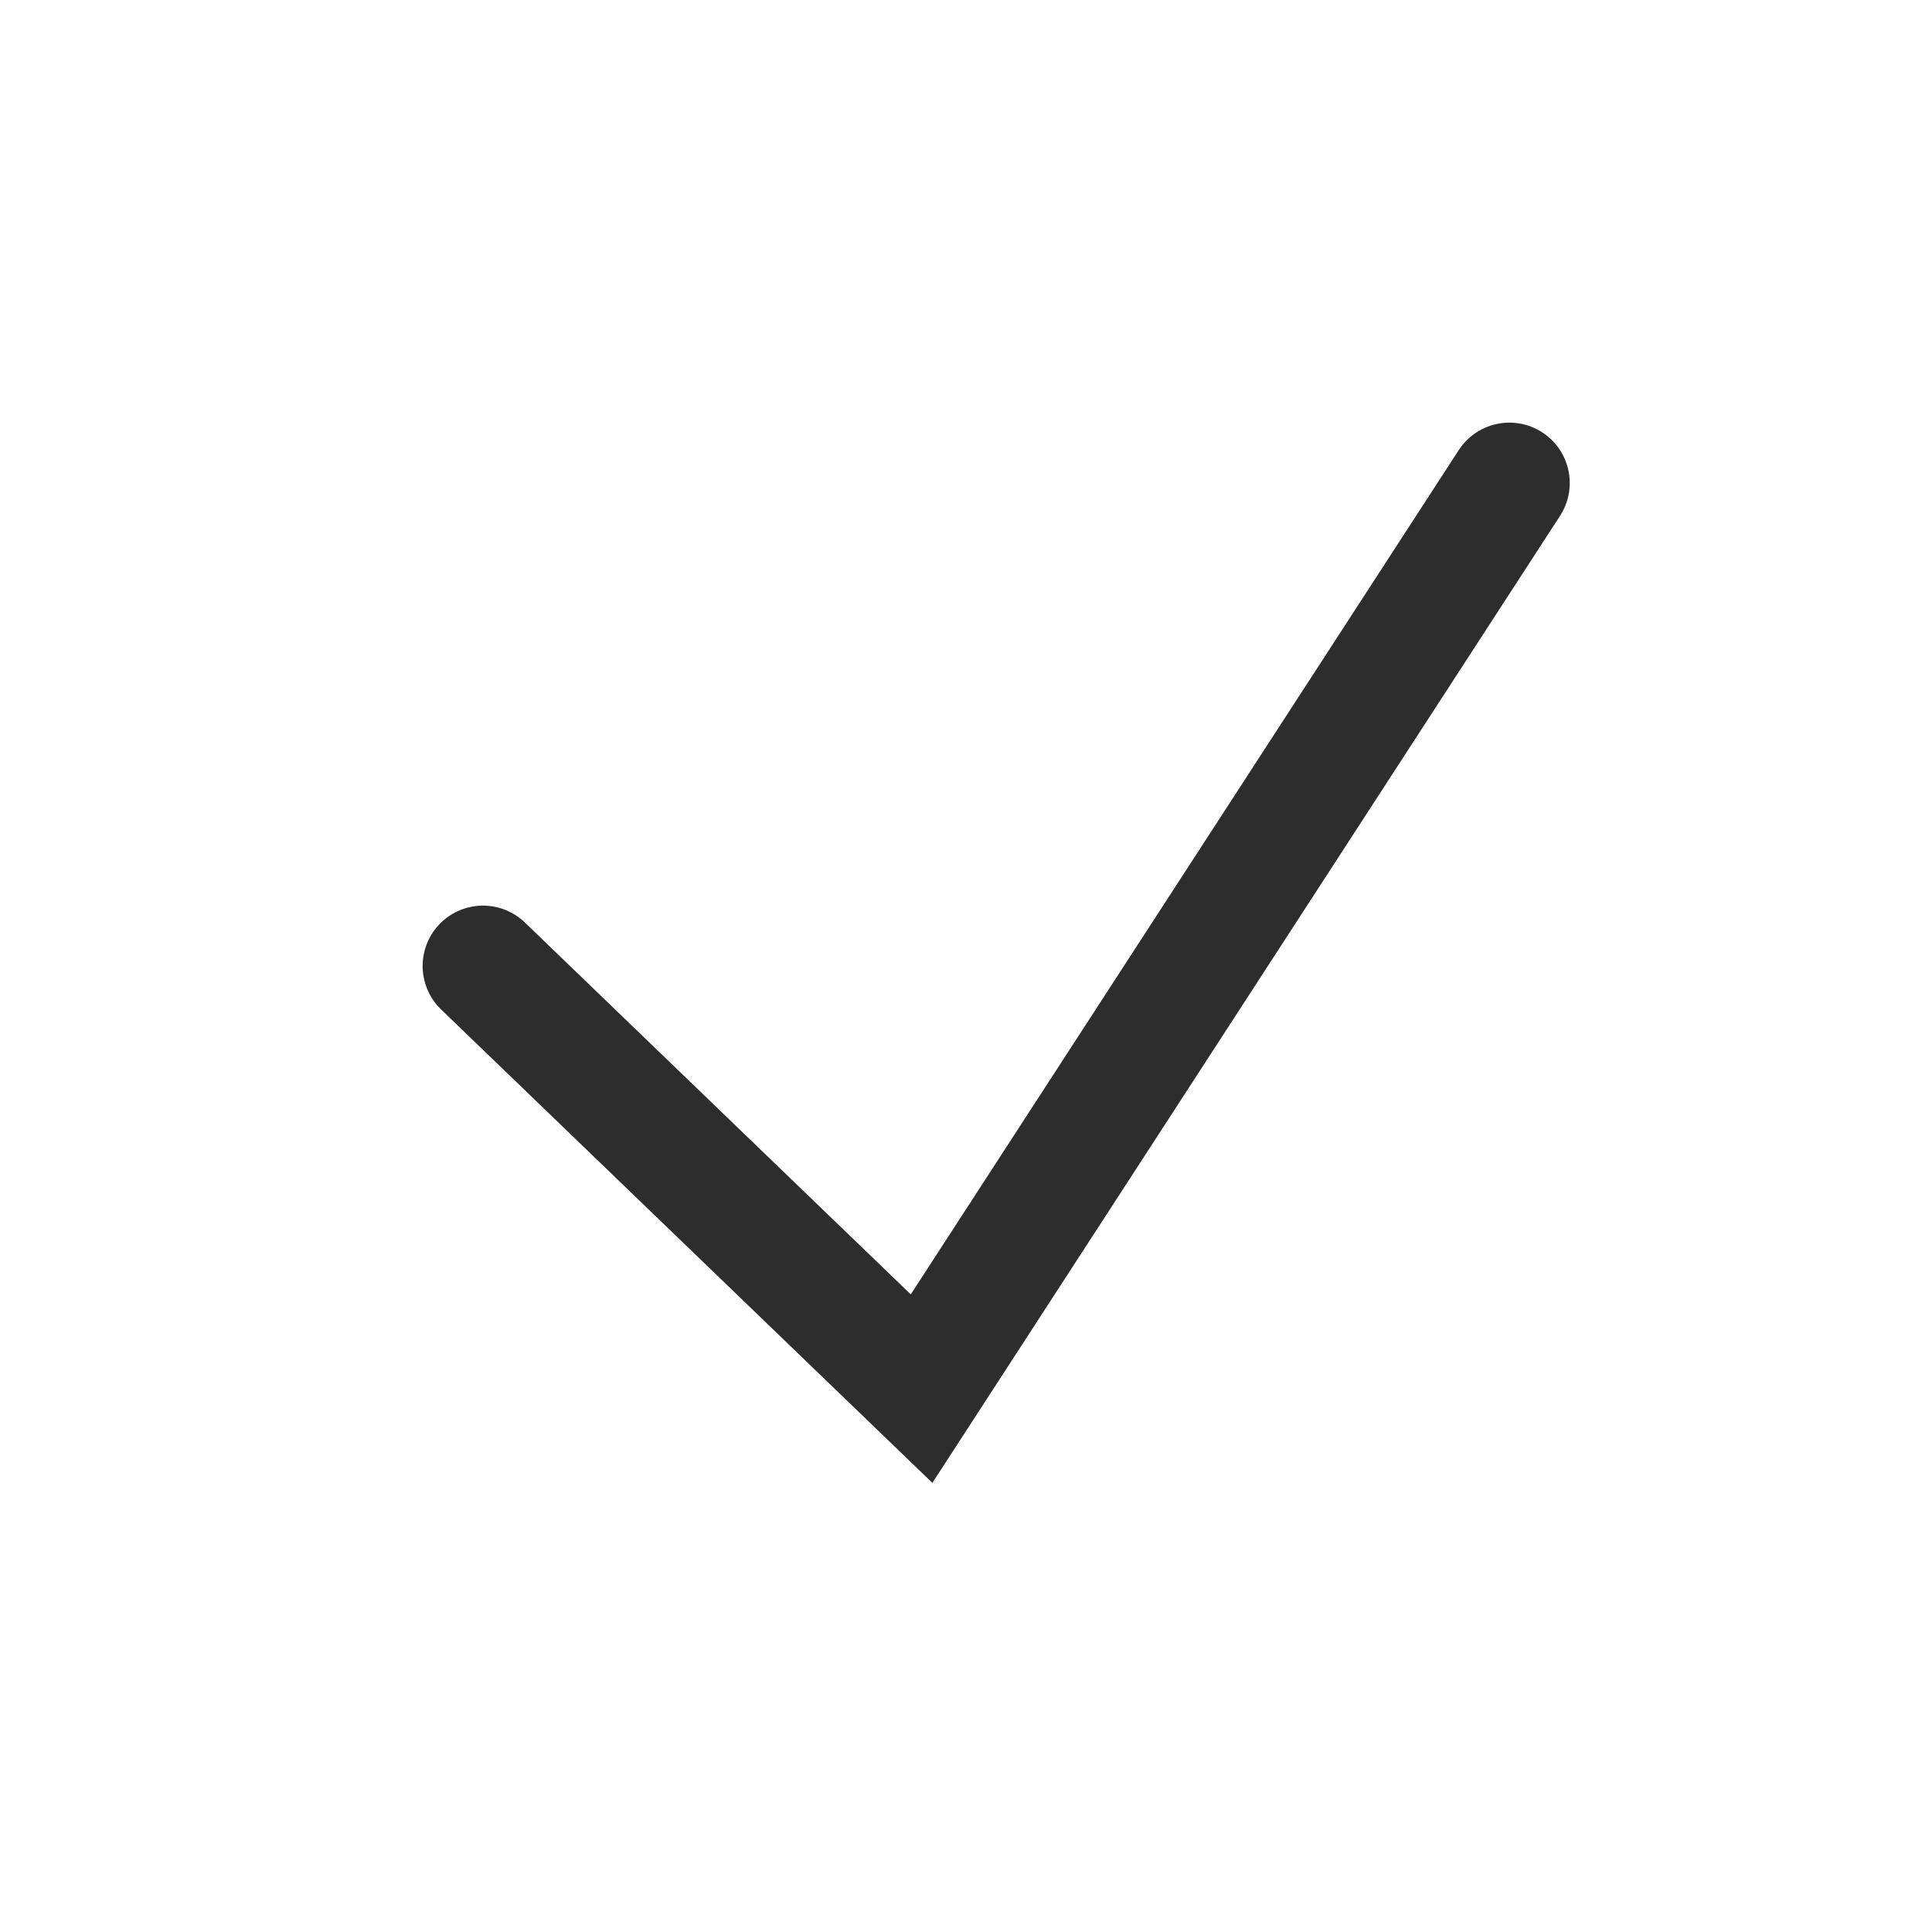
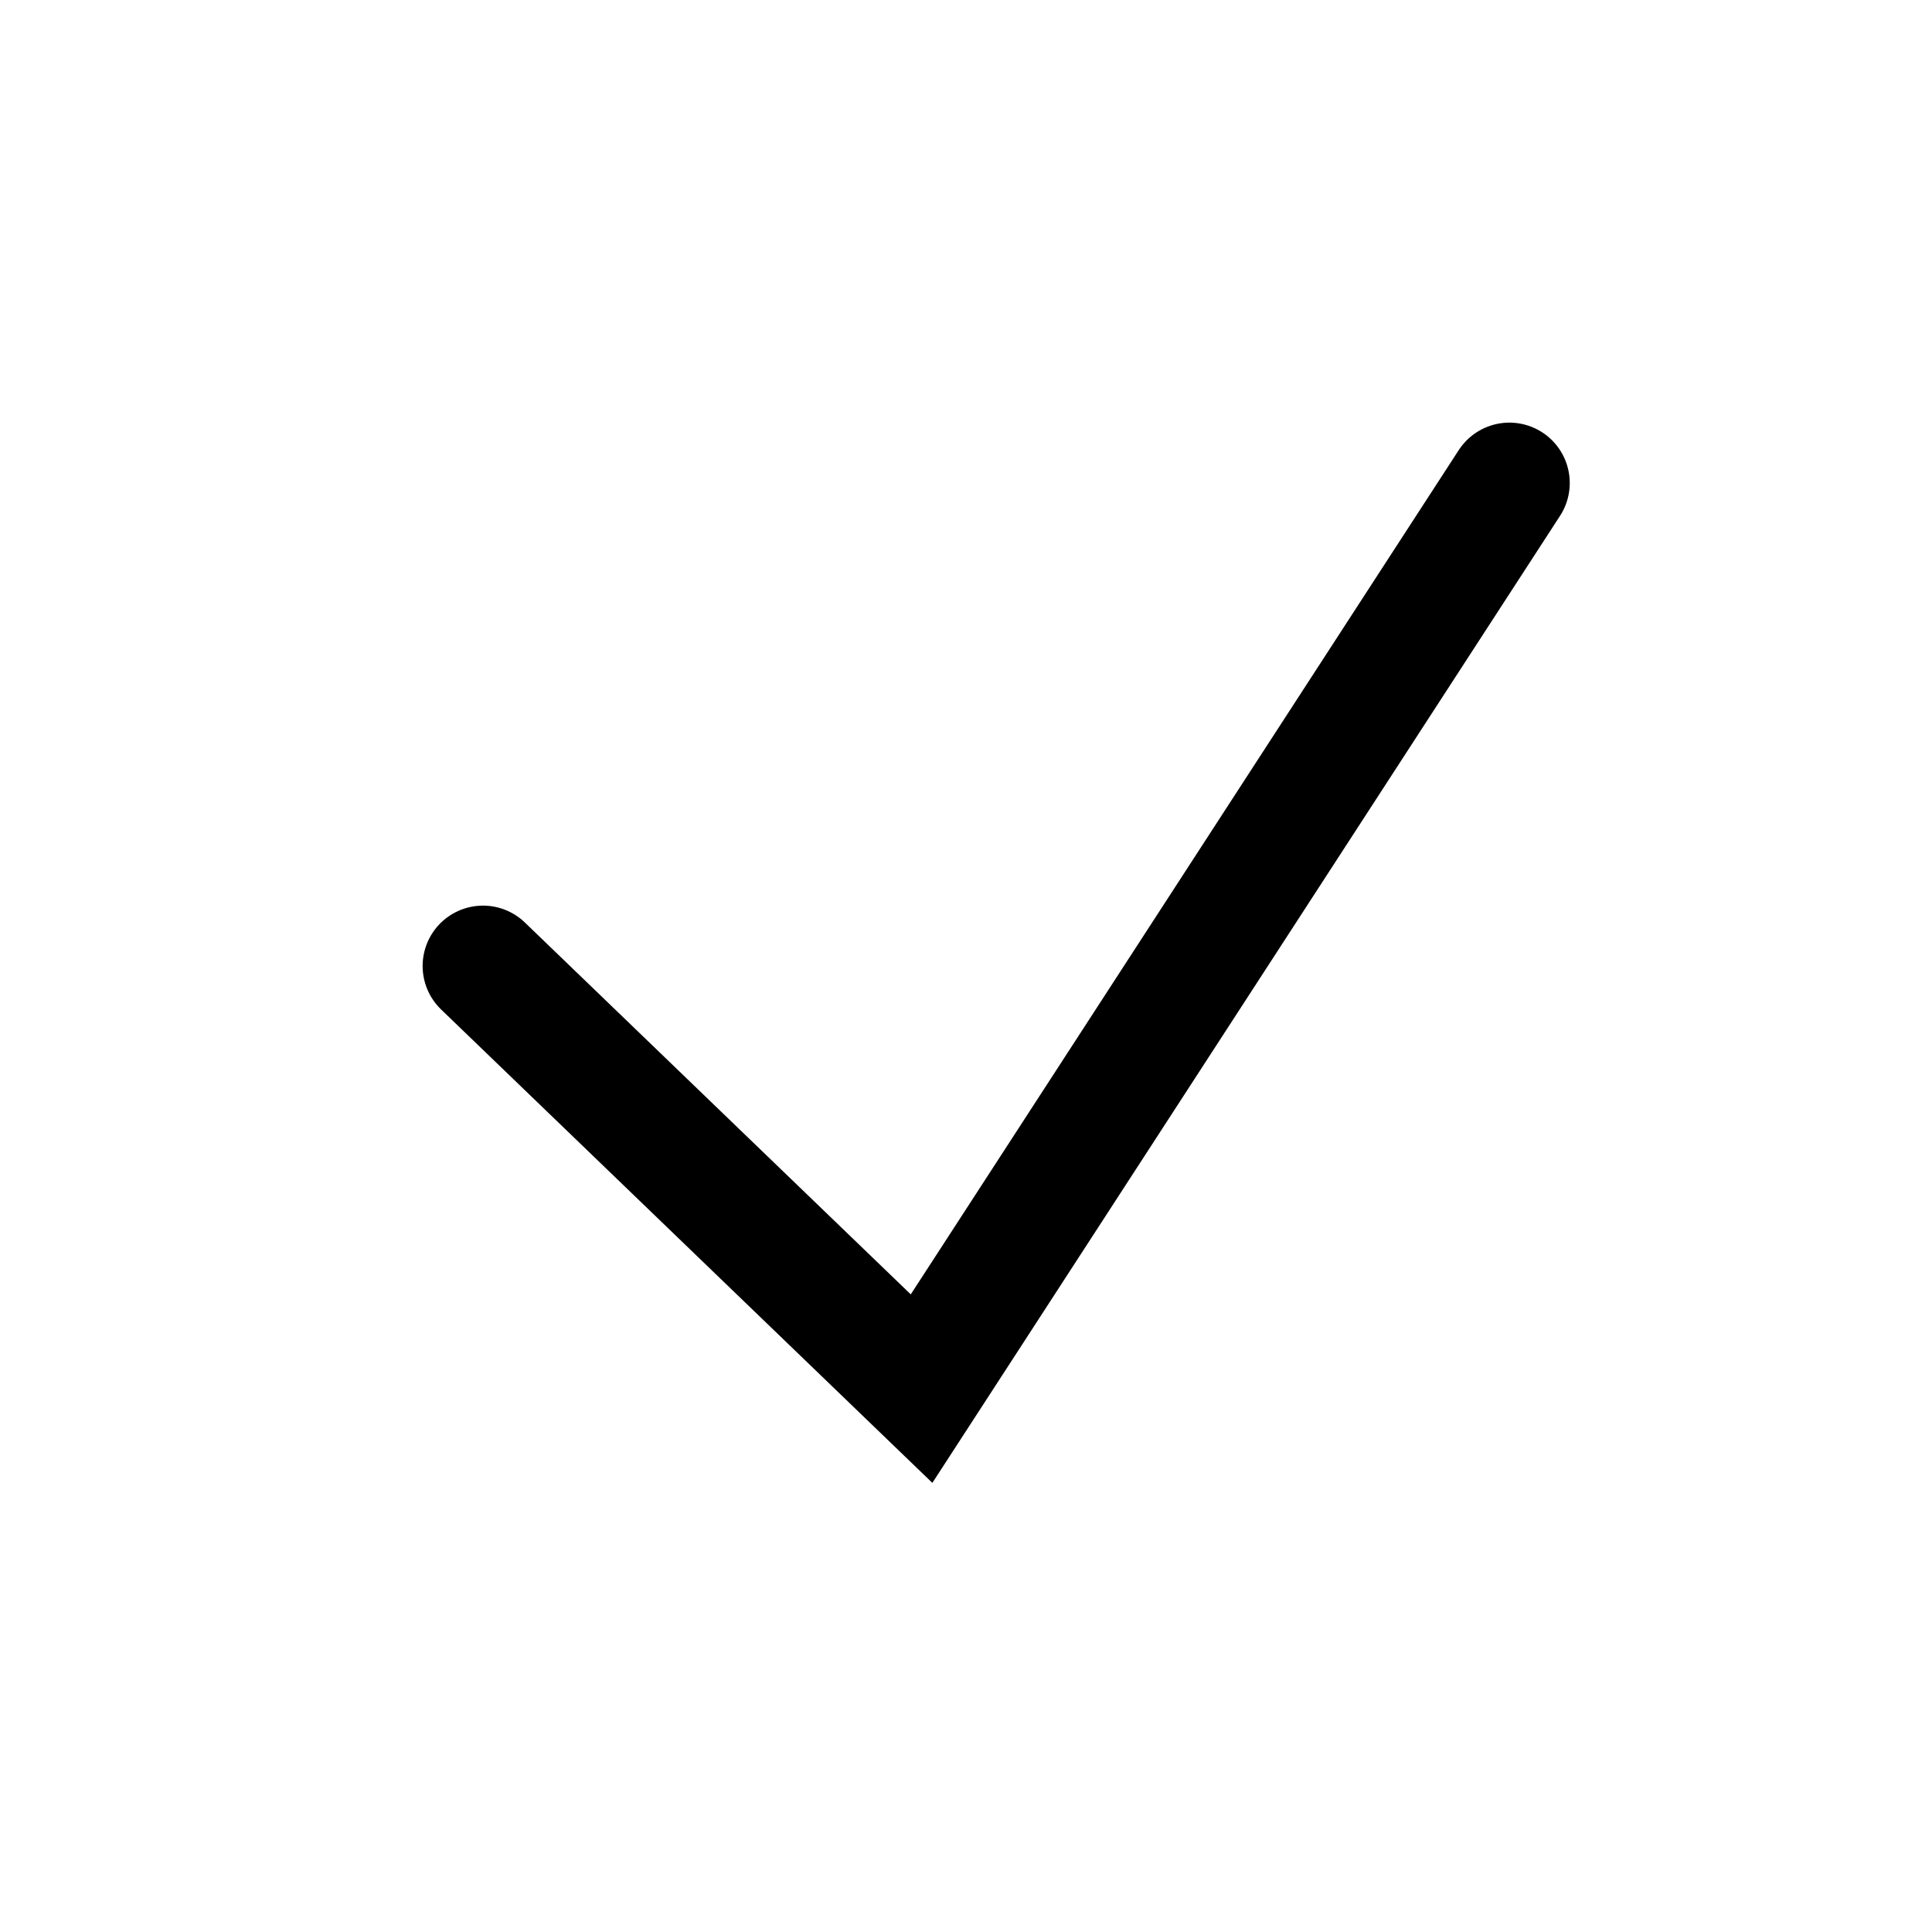
- <svg xmlns="http://www.w3.org/2000/svg" width="16" height="16" viewBox="0 0 16 16" fill="none">
-   <path d="M4 8L7.632 11.5L12.5 4" stroke="#2D2D2D" stroke-linecap="round" />
+ <svg xmlns="http://www.w3.org/2000/svg" width="100%" height="100%" viewBox="0 0 16 16" fill="none">
+   <path d="M4 8L7.632 11.5L12.5 4" stroke="currentColor" stroke-linecap="round" />
</svg>
